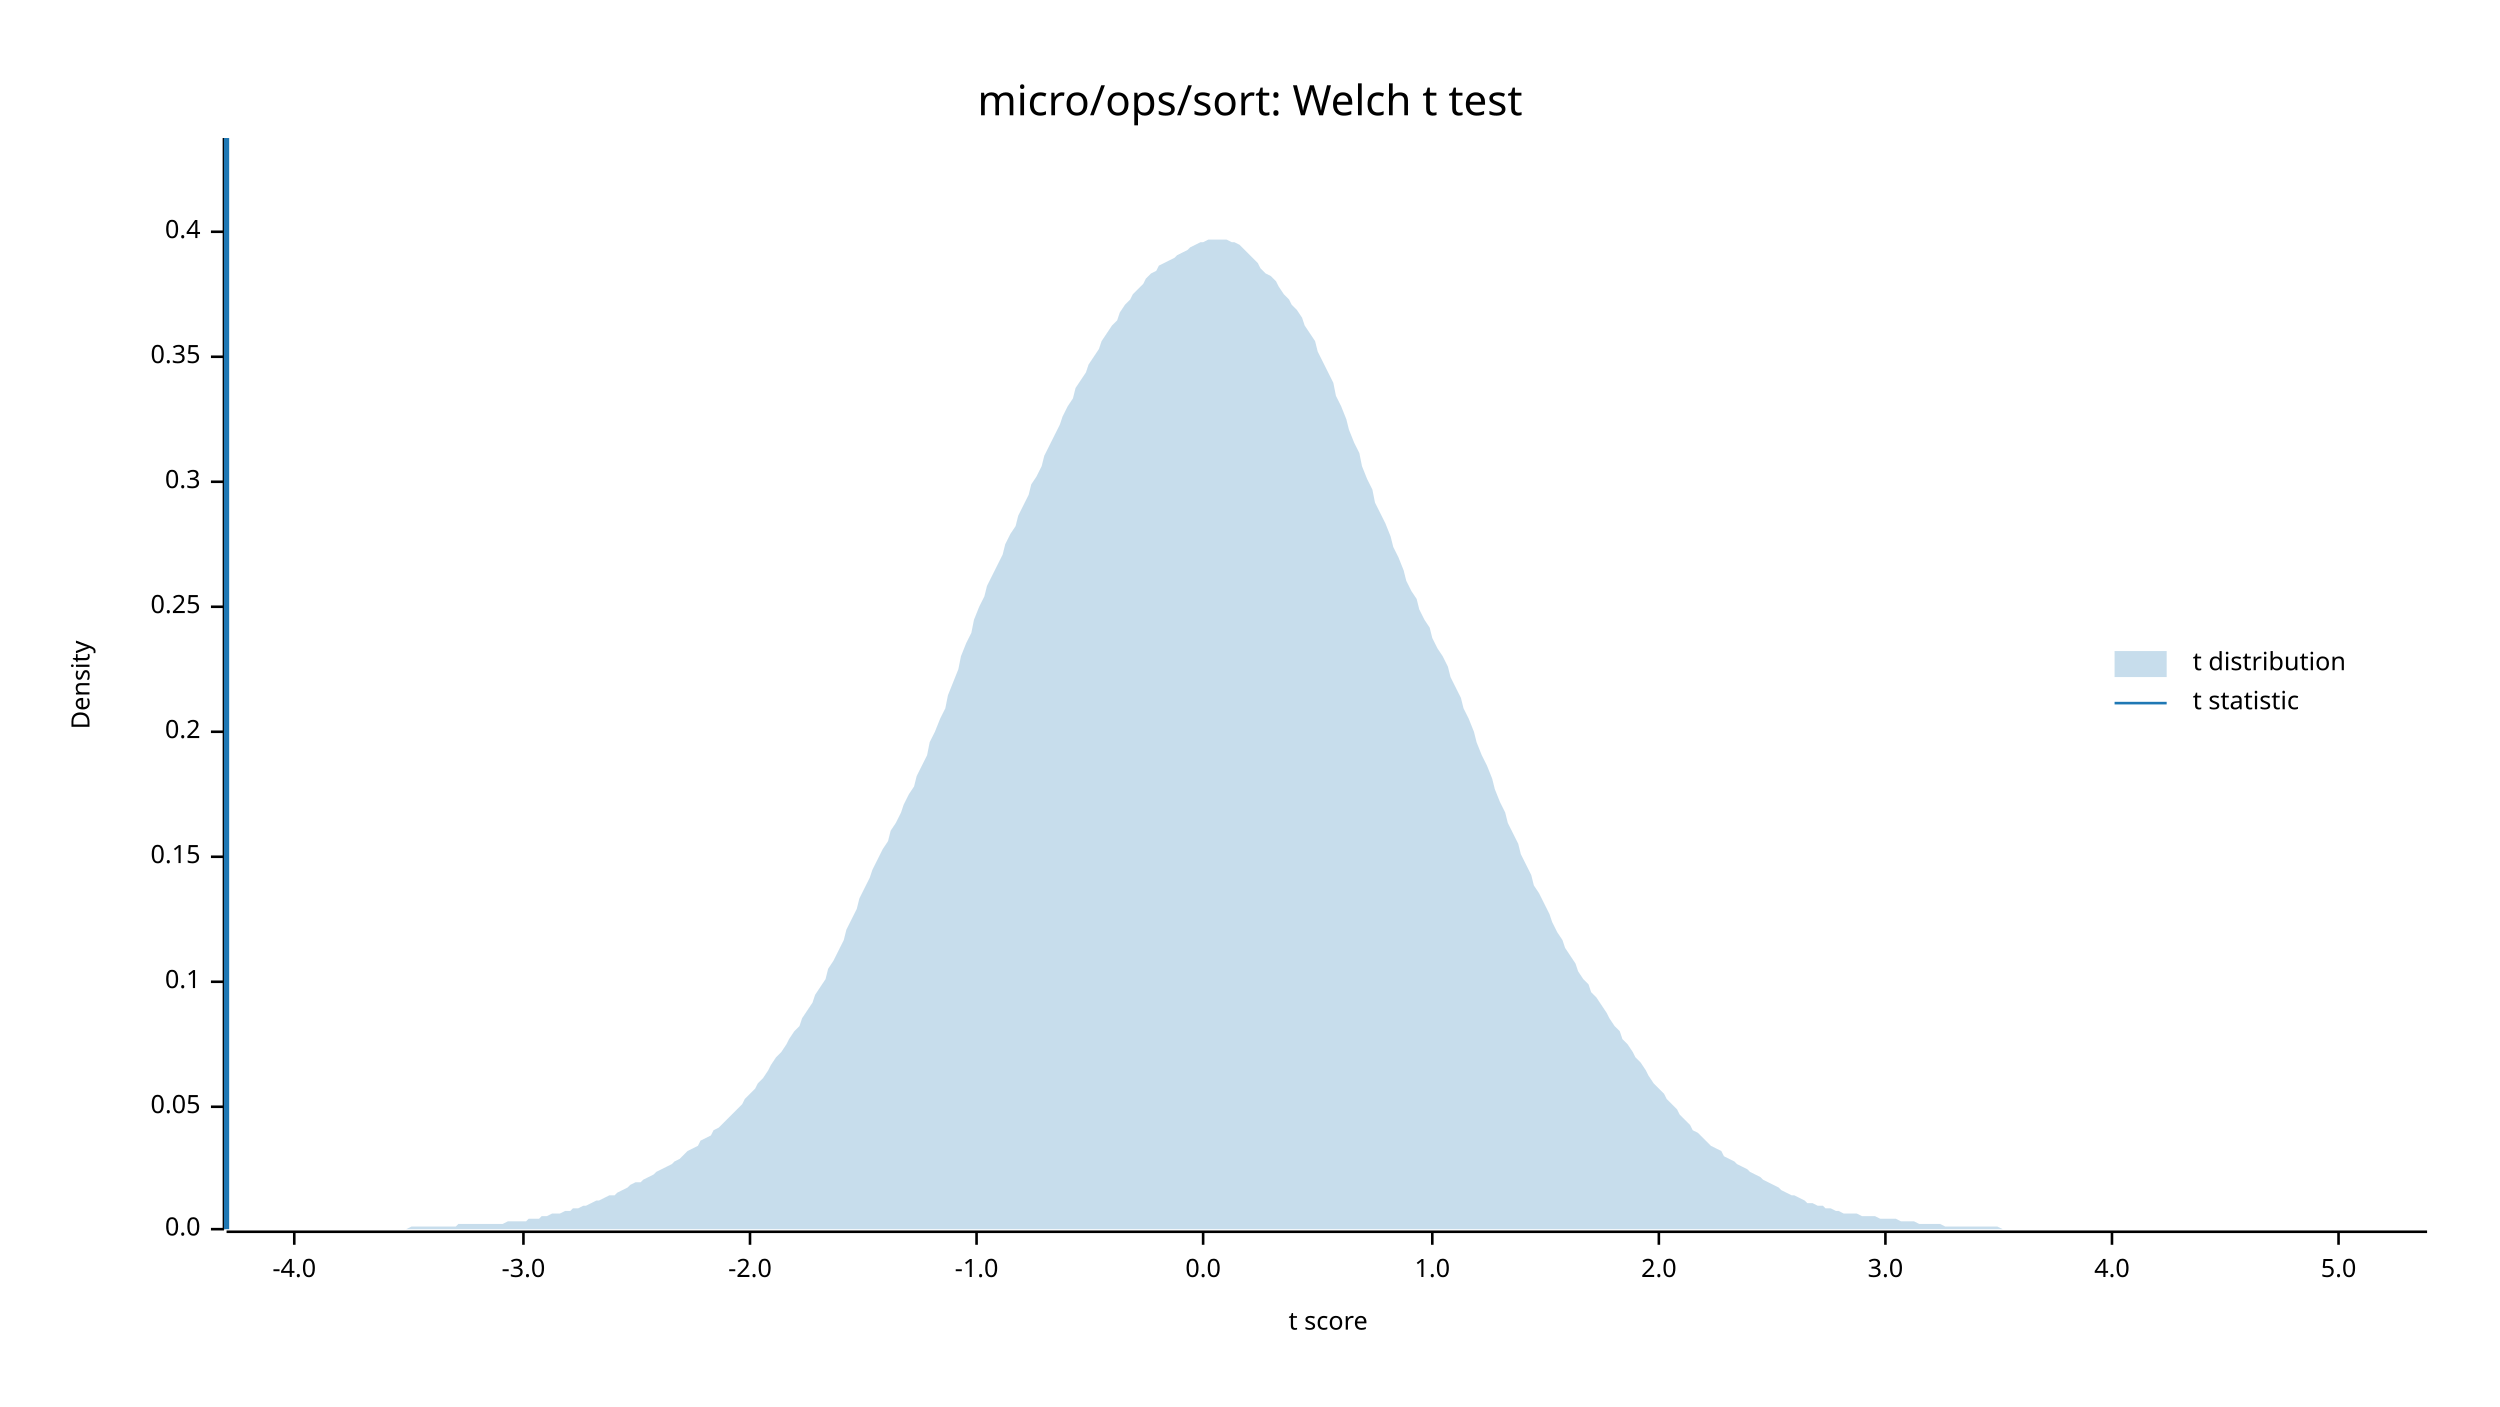
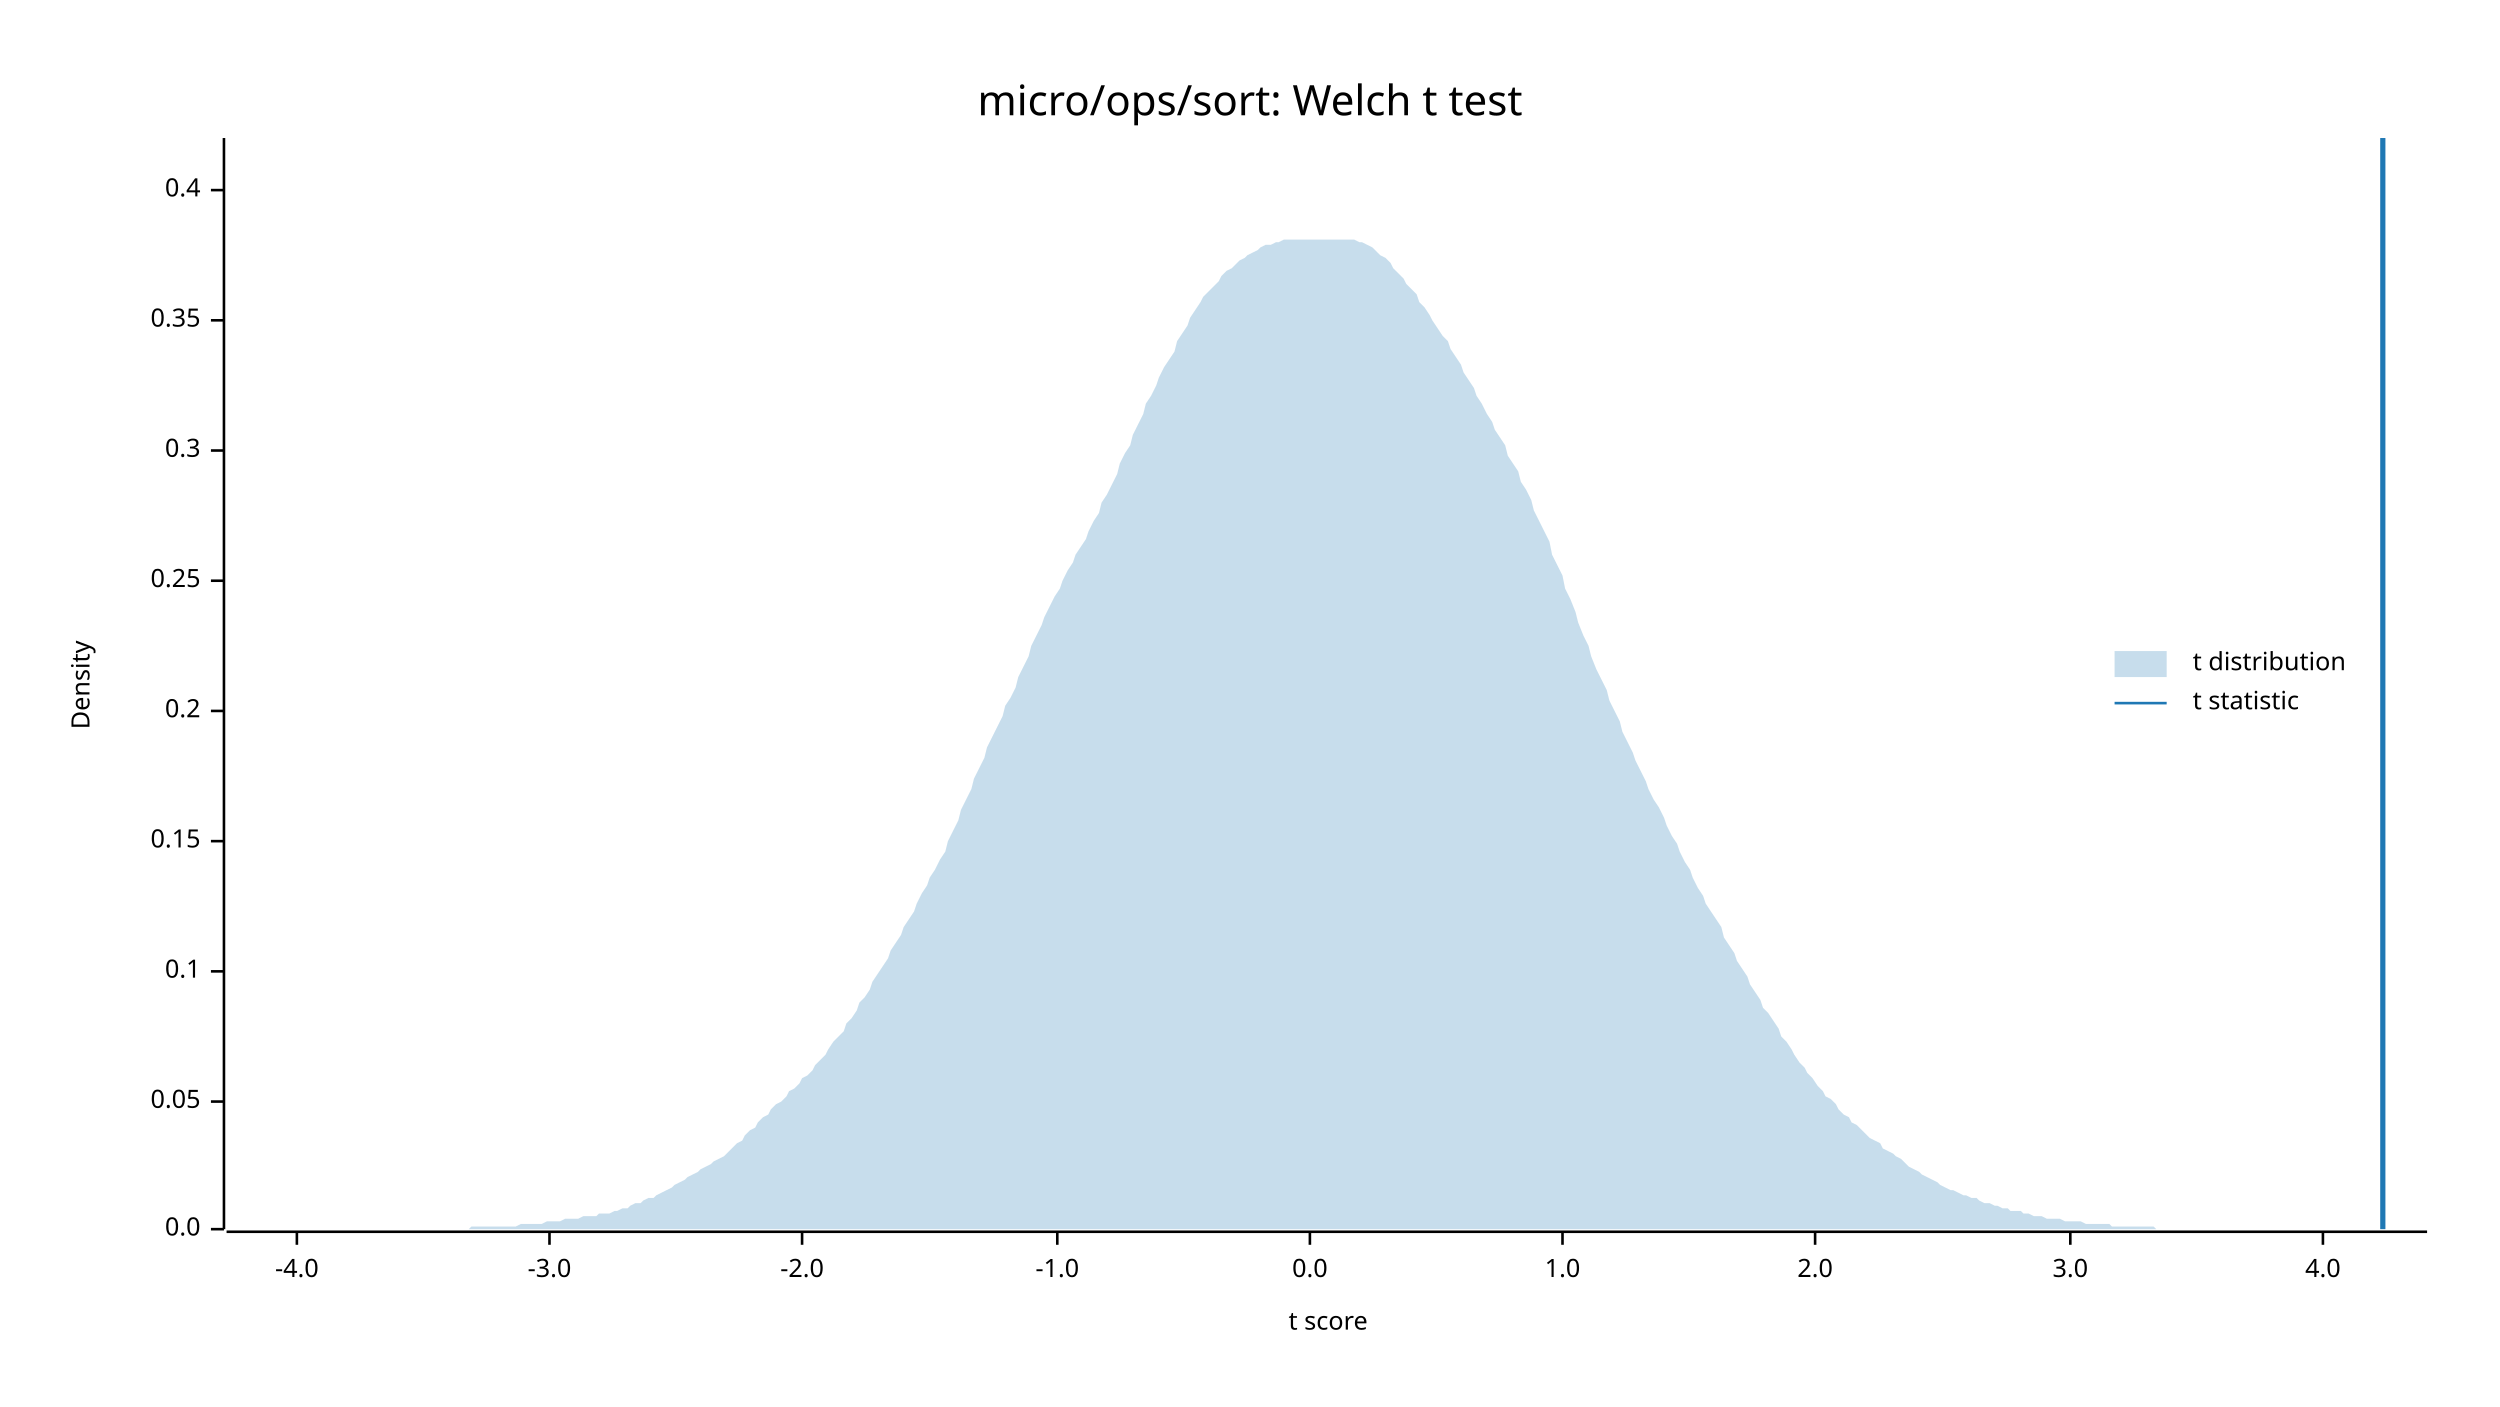
<svg xmlns="http://www.w3.org/2000/svg" width="960" height="540" viewBox="0 0 960 540">
  <text x="480" y="32" dy="0.76em" text-anchor="middle" font-family="sans-serif" font-size="16.129" opacity="1" fill="#000000">
micro/ops/sort: Welch t test
</text>
  <text x="27" y="263" dy="0.76em" text-anchor="middle" font-family="sans-serif" font-size="9.677" opacity="1" fill="#000000" transform="rotate(270, 27, 263)">
Density
</text>
  <text x="510" y="513" dy="-0.5ex" text-anchor="middle" font-family="sans-serif" font-size="9.677" opacity="1" fill="#000000">
t score
</text>
  <polyline fill="none" opacity="1" stroke="#000000" stroke-width="1" points="86,53 86,472 " />
  <text x="77" y="472" dy="0.5ex" text-anchor="end" font-family="sans-serif" font-size="9.677" opacity="1" fill="#000000">
0.0
</text>
  <polyline fill="none" opacity="1" stroke="#000000" stroke-width="1" points="81,472 86,472 " />
-   <text x="77" y="425" dy="0.5ex" text-anchor="end" font-family="sans-serif" font-size="9.677" opacity="1" fill="#000000">
+   <text x="77" y="423" dy="0.5ex" text-anchor="end" font-family="sans-serif" font-size="9.677" opacity="1" fill="#000000">
0.05
</text>
-   <polyline fill="none" opacity="1" stroke="#000000" stroke-width="1" points="81,425 86,425 " />
-   <text x="77" y="377" dy="0.5ex" text-anchor="end" font-family="sans-serif" font-size="9.677" opacity="1" fill="#000000">
+   <polyline fill="none" opacity="1" stroke="#000000" stroke-width="1" points="81,423 86,423 " />
+   <text x="77" y="373" dy="0.5ex" text-anchor="end" font-family="sans-serif" font-size="9.677" opacity="1" fill="#000000">
0.1
</text>
-   <polyline fill="none" opacity="1" stroke="#000000" stroke-width="1" points="81,377 86,377 " />
-   <text x="77" y="329" dy="0.5ex" text-anchor="end" font-family="sans-serif" font-size="9.677" opacity="1" fill="#000000">
+   <polyline fill="none" opacity="1" stroke="#000000" stroke-width="1" points="81,373 86,373 " />
+   <text x="77" y="323" dy="0.5ex" text-anchor="end" font-family="sans-serif" font-size="9.677" opacity="1" fill="#000000">
0.15
</text>
-   <polyline fill="none" opacity="1" stroke="#000000" stroke-width="1" points="81,329 86,329 " />
-   <text x="77" y="281" dy="0.5ex" text-anchor="end" font-family="sans-serif" font-size="9.677" opacity="1" fill="#000000">
+   <polyline fill="none" opacity="1" stroke="#000000" stroke-width="1" points="81,323 86,323 " />
+   <text x="77" y="273" dy="0.5ex" text-anchor="end" font-family="sans-serif" font-size="9.677" opacity="1" fill="#000000">
0.2
</text>
-   <polyline fill="none" opacity="1" stroke="#000000" stroke-width="1" points="81,281 86,281 " />
-   <text x="77" y="233" dy="0.5ex" text-anchor="end" font-family="sans-serif" font-size="9.677" opacity="1" fill="#000000">
+   <polyline fill="none" opacity="1" stroke="#000000" stroke-width="1" points="81,273 86,273 " />
+   <text x="77" y="223" dy="0.5ex" text-anchor="end" font-family="sans-serif" font-size="9.677" opacity="1" fill="#000000">
0.25
</text>
-   <polyline fill="none" opacity="1" stroke="#000000" stroke-width="1" points="81,233 86,233 " />
-   <text x="77" y="185" dy="0.5ex" text-anchor="end" font-family="sans-serif" font-size="9.677" opacity="1" fill="#000000">
+   <polyline fill="none" opacity="1" stroke="#000000" stroke-width="1" points="81,223 86,223 " />
+   <text x="77" y="173" dy="0.5ex" text-anchor="end" font-family="sans-serif" font-size="9.677" opacity="1" fill="#000000">
0.3
</text>
-   <polyline fill="none" opacity="1" stroke="#000000" stroke-width="1" points="81,185 86,185 " />
-   <text x="77" y="137" dy="0.5ex" text-anchor="end" font-family="sans-serif" font-size="9.677" opacity="1" fill="#000000">
+   <polyline fill="none" opacity="1" stroke="#000000" stroke-width="1" points="81,173 86,173 " />
+   <text x="77" y="123" dy="0.5ex" text-anchor="end" font-family="sans-serif" font-size="9.677" opacity="1" fill="#000000">
0.35
</text>
-   <polyline fill="none" opacity="1" stroke="#000000" stroke-width="1" points="81,137 86,137 " />
-   <text x="77" y="89" dy="0.5ex" text-anchor="end" font-family="sans-serif" font-size="9.677" opacity="1" fill="#000000">
+   <polyline fill="none" opacity="1" stroke="#000000" stroke-width="1" points="81,123 86,123 " />
+   <text x="77" y="73" dy="0.5ex" text-anchor="end" font-family="sans-serif" font-size="9.677" opacity="1" fill="#000000">
0.4
</text>
-   <polyline fill="none" opacity="1" stroke="#000000" stroke-width="1" points="81,89 86,89 " />
+   <polyline fill="none" opacity="1" stroke="#000000" stroke-width="1" points="81,73 86,73 " />
  <polyline fill="none" opacity="1" stroke="#000000" stroke-width="1" points="87,473 932,473 " />
-   <text x="113" y="483" dy="0.76em" text-anchor="middle" font-family="sans-serif" font-size="9.677" opacity="1" fill="#000000">
+   <text x="114" y="483" dy="0.76em" text-anchor="middle" font-family="sans-serif" font-size="9.677" opacity="1" fill="#000000">
-4.0
</text>
-   <polyline fill="none" opacity="1" stroke="#000000" stroke-width="1" points="113,473 113,478 " />
-   <text x="201" y="483" dy="0.76em" text-anchor="middle" font-family="sans-serif" font-size="9.677" opacity="1" fill="#000000">
+   <polyline fill="none" opacity="1" stroke="#000000" stroke-width="1" points="114,473 114,478 " />
+   <text x="211" y="483" dy="0.76em" text-anchor="middle" font-family="sans-serif" font-size="9.677" opacity="1" fill="#000000">
-3.0
</text>
-   <polyline fill="none" opacity="1" stroke="#000000" stroke-width="1" points="201,473 201,478 " />
-   <text x="288" y="483" dy="0.76em" text-anchor="middle" font-family="sans-serif" font-size="9.677" opacity="1" fill="#000000">
+   <polyline fill="none" opacity="1" stroke="#000000" stroke-width="1" points="211,473 211,478 " />
+   <text x="308" y="483" dy="0.76em" text-anchor="middle" font-family="sans-serif" font-size="9.677" opacity="1" fill="#000000">
-2.0
</text>
-   <polyline fill="none" opacity="1" stroke="#000000" stroke-width="1" points="288,473 288,478 " />
-   <text x="375" y="483" dy="0.76em" text-anchor="middle" font-family="sans-serif" font-size="9.677" opacity="1" fill="#000000">
+   <polyline fill="none" opacity="1" stroke="#000000" stroke-width="1" points="308,473 308,478 " />
+   <text x="406" y="483" dy="0.76em" text-anchor="middle" font-family="sans-serif" font-size="9.677" opacity="1" fill="#000000">
-1.0
</text>
-   <polyline fill="none" opacity="1" stroke="#000000" stroke-width="1" points="375,473 375,478 " />
-   <text x="462" y="483" dy="0.76em" text-anchor="middle" font-family="sans-serif" font-size="9.677" opacity="1" fill="#000000">
+   <polyline fill="none" opacity="1" stroke="#000000" stroke-width="1" points="406,473 406,478 " />
+   <text x="503" y="483" dy="0.76em" text-anchor="middle" font-family="sans-serif" font-size="9.677" opacity="1" fill="#000000">
0.0
</text>
-   <polyline fill="none" opacity="1" stroke="#000000" stroke-width="1" points="462,473 462,478 " />
-   <text x="550" y="483" dy="0.76em" text-anchor="middle" font-family="sans-serif" font-size="9.677" opacity="1" fill="#000000">
+   <polyline fill="none" opacity="1" stroke="#000000" stroke-width="1" points="503,473 503,478 " />
+   <text x="600" y="483" dy="0.76em" text-anchor="middle" font-family="sans-serif" font-size="9.677" opacity="1" fill="#000000">
1.0
</text>
-   <polyline fill="none" opacity="1" stroke="#000000" stroke-width="1" points="550,473 550,478 " />
-   <text x="637" y="483" dy="0.76em" text-anchor="middle" font-family="sans-serif" font-size="9.677" opacity="1" fill="#000000">
+   <polyline fill="none" opacity="1" stroke="#000000" stroke-width="1" points="600,473 600,478 " />
+   <text x="697" y="483" dy="0.76em" text-anchor="middle" font-family="sans-serif" font-size="9.677" opacity="1" fill="#000000">
2.0
</text>
-   <polyline fill="none" opacity="1" stroke="#000000" stroke-width="1" points="637,473 637,478 " />
-   <text x="724" y="483" dy="0.76em" text-anchor="middle" font-family="sans-serif" font-size="9.677" opacity="1" fill="#000000">
+   <polyline fill="none" opacity="1" stroke="#000000" stroke-width="1" points="697,473 697,478 " />
+   <text x="795" y="483" dy="0.76em" text-anchor="middle" font-family="sans-serif" font-size="9.677" opacity="1" fill="#000000">
3.0
</text>
-   <polyline fill="none" opacity="1" stroke="#000000" stroke-width="1" points="724,473 724,478 " />
-   <text x="811" y="483" dy="0.76em" text-anchor="middle" font-family="sans-serif" font-size="9.677" opacity="1" fill="#000000">
+   <polyline fill="none" opacity="1" stroke="#000000" stroke-width="1" points="795,473 795,478 " />
+   <text x="892" y="483" dy="0.76em" text-anchor="middle" font-family="sans-serif" font-size="9.677" opacity="1" fill="#000000">
4.0
</text>
-   <polyline fill="none" opacity="1" stroke="#000000" stroke-width="1" points="811,473 811,478 " />
-   <text x="898" y="483" dy="0.76em" text-anchor="middle" font-family="sans-serif" font-size="9.677" opacity="1" fill="#000000">
- 5.0
- </text>
-   <polyline fill="none" opacity="1" stroke="#000000" stroke-width="1" points="898,473 898,478 " />
-   <polygon opacity="0.25" fill="#1F78B4" points="87,472 88,472 90,472 92,472 93,472 95,472 97,472 98,472 100,472 102,472 103,472 105,472 107,472 109,472 110,472 112,472 114,472 115,472 117,472 119,472 120,472 122,472 124,472 125,472 127,472 129,472 131,472 132,472 134,472 136,472 137,472 139,472 141,472 142,472 144,472 146,472 147,472 149,472 151,472 153,472 154,472 156,472 158,471 159,471 161,471 163,471 164,471 166,471 168,471 169,471 171,471 173,471 175,471 176,470 178,470 180,470 181,470 183,470 185,470 186,470 188,470 190,470 191,470 193,470 195,469 197,469 198,469 200,469 202,469 203,468 205,468 207,468 208,467 210,467 212,466 214,466 215,466 217,465 219,465 220,464 222,464 224,463 225,463 227,462 229,461 230,461 232,460 234,459 236,459 237,458 239,457 241,456 242,455 244,454 246,454 247,453 249,452 251,451 252,450 254,449 256,448 258,447 259,446 261,445 263,443 264,442 266,441 268,440 269,438 271,437 273,436 274,434 276,433 278,431 280,429 281,428 283,426 285,424 286,422 288,420 290,418 291,416 293,414 295,411 296,409 298,406 300,404 302,401 303,399 305,396 307,394 308,391 310,388 312,385 313,382 315,379 317,376 318,372 320,369 322,365 324,361 325,357 327,353 329,349 330,345 332,341 334,337 335,334 337,330 339,326 341,323 342,319 344,316 346,312 347,309 349,305 351,302 352,298 354,294 356,290 357,285 359,281 361,276 363,272 364,267 366,262 368,257 369,252 371,247 373,243 374,238 376,233 378,229 379,225 381,221 383,217 385,213 386,209 388,205 390,202 391,198 393,194 395,190 396,186 398,183 400,179 401,175 403,171 405,167 407,163 408,160 410,156 412,153 413,149 415,146 417,143 418,140 420,137 422,134 423,131 425,128 427,125 429,123 430,120 432,117 434,115 435,113 437,111 439,109 440,107 442,105 444,104 445,102 447,101 449,100 451,99 452,98 454,97 456,96 457,95 459,94 461,93 462,93 464,92 466,92 468,92 469,92 471,92 473,93 474,93 476,94 478,96 479,97 481,99 483,101 484,103 486,105 488,106 490,108 491,110 493,113 495,115 496,117 498,119 500,122 501,125 503,128 505,131 506,135 508,139 510,143 512,147 513,152 515,156 517,161 518,165 520,170 522,174 523,179 525,184 527,188 528,193 530,197 532,201 534,206 535,210 537,214 539,219 540,223 542,227 544,230 545,234 547,238 549,241 550,245 552,249 554,252 556,256 557,260 559,264 561,268 562,272 564,276 566,281 567,285 569,290 571,294 573,299 574,303 576,308 578,312 579,316 581,320 583,324 584,328 586,332 588,336 589,340 591,343 593,347 595,351 596,354 598,358 600,361 601,364 603,367 605,370 606,373 608,376 610,378 611,381 613,383 615,386 617,389 618,391 620,394 622,396 623,399 625,401 627,404 628,406 630,408 632,411 633,413 635,416 637,418 639,420 640,422 642,424 644,426 645,428 647,430 649,432 650,434 652,435 654,437 655,438 657,440 659,441 661,442 662,444 664,445 666,446 667,447 669,448 671,449 672,450 674,451 676,452 677,453 679,454 681,455 683,456 684,457 686,458 688,459 689,459 691,460 693,461 694,462 696,462 698,463 700,463 701,464 703,464 705,465 706,465 708,466 710,466 711,466 713,466 715,467 716,467 718,467 720,467 722,468 723,468 725,468 727,468 728,468 730,469 732,469 733,469 735,469 737,470 738,470 740,470 742,470 744,470 745,470 747,471 749,471 750,471 752,471 754,471 755,471 757,471 759,471 760,471 762,471 764,471 766,471 767,471 769,472 771,472 772,472 774,472 776,472 777,472 779,472 781,472 782,472 784,472 786,472 788,472 789,472 791,472 793,472 794,472 796,472 798,472 799,472 801,472 803,472 804,472 806,472 808,472 810,472 811,472 813,472 815,472 816,472 818,472 820,472 821,472 823,472 825,472 827,472 828,472 830,472 832,472 833,472 835,472 837,472 838,472 840,472 842,472 843,472 845,472 847,472 849,472 850,472 852,472 854,472 855,472 857,472 859,472 860,472 862,472 864,472 865,472 867,472 869,472 871,472 872,472 874,472 876,472 877,472 879,472 881,472 882,472 884,472 886,472 887,472 889,472 891,472 893,472 894,472 896,472 898,472 899,472 901,472 903,472 904,472 906,472 908,472 909,472 911,472 913,472 915,472 916,472 918,472 920,472 921,472 923,472 925,472 926,472 928,472 930,472 932,472 932,472 87,472 " />
-   <polyline fill="none" opacity="1" stroke="#1F78B4" stroke-width="2" points="87,472 87,53 " />
+   <polyline fill="none" opacity="1" stroke="#000000" stroke-width="1" points="892,473 892,478 " />
+   <polygon opacity="0.25" fill="#1F78B4" points="87,472 88,472 90,472 92,472 93,472 95,472 97,472 98,472 100,472 102,472 103,472 105,472 107,472 109,472 110,472 112,472 114,472 115,472 117,472 119,472 120,472 122,472 124,472 125,472 127,472 129,472 131,472 132,472 134,472 136,472 137,472 139,472 141,472 142,472 144,472 146,472 147,472 149,472 151,472 153,472 154,472 156,472 158,472 159,472 161,472 163,472 164,472 166,472 168,472 169,472 171,472 173,472 175,472 176,472 178,472 180,472 181,471 183,471 185,471 186,471 188,471 190,471 191,471 193,471 195,471 197,471 198,471 200,470 202,470 203,470 205,470 207,470 208,470 210,469 212,469 214,469 215,469 217,468 219,468 220,468 222,468 224,467 225,467 227,467 229,467 230,466 232,466 234,466 236,465 237,465 239,464 241,464 242,463 244,462 246,462 247,461 249,460 251,460 252,459 254,458 256,457 258,456 259,455 261,454 263,453 264,452 266,451 268,450 269,449 271,448 273,447 274,446 276,445 278,444 280,442 281,441 283,439 285,438 286,436 288,434 290,433 291,431 293,429 295,428 296,426 298,424 300,423 302,421 303,419 305,418 307,416 308,414 310,413 312,411 313,409 315,407 317,405 318,403 320,400 322,398 324,396 325,393 327,391 329,388 330,385 332,383 334,380 335,377 337,374 339,371 341,368 342,365 344,362 346,359 347,356 349,353 351,350 352,347 354,343 356,340 357,337 359,334 361,330 363,327 364,323 366,319 368,315 369,311 371,307 373,303 374,299 376,295 378,291 379,287 381,283 383,279 385,275 386,271 388,268 390,264 391,260 393,256 395,252 396,248 398,244 400,240 401,237 403,233 405,229 407,226 408,223 410,219 412,216 413,213 415,210 417,207 418,204 420,200 422,197 423,193 425,190 427,186 429,182 430,178 432,174 434,171 435,167 437,163 439,159 440,155 442,152 444,148 445,145 447,141 449,138 451,135 452,131 454,128 456,125 457,122 459,119 461,116 462,114 464,112 466,110 468,108 469,106 471,104 473,103 474,102 476,100 478,99 479,98 481,97 483,96 484,95 486,94 488,94 490,93 491,93 493,92 495,92 496,92 498,92 500,92 501,92 503,92 505,92 506,92 508,92 510,92 512,92 513,92 515,92 517,92 518,92 520,92 522,93 523,93 525,94 527,95 528,96 530,98 532,99 534,101 535,103 537,105 539,107 540,109 542,111 544,113 545,116 547,118 549,121 550,123 552,126 554,129 556,131 557,134 559,137 561,140 562,143 564,146 566,149 567,152 569,155 571,159 573,162 574,165 576,168 578,171 579,175 581,178 583,181 584,185 586,188 588,192 589,196 591,200 593,204 595,208 596,213 598,217 600,221 601,226 603,230 605,235 606,239 608,244 610,248 611,252 613,257 615,261 617,265 618,269 620,273 622,277 623,281 625,285 627,289 628,292 630,296 632,300 633,303 635,307 637,310 639,314 640,317 642,321 644,324 645,327 647,331 649,334 650,337 652,341 654,344 655,347 657,350 659,353 661,356 662,360 664,363 666,366 667,369 669,372 671,375 672,378 674,381 676,384 677,387 679,389 681,392 683,395 684,398 686,400 688,403 689,405 691,408 693,410 694,412 696,414 698,417 700,419 701,421 703,422 705,424 706,426 708,428 710,429 711,431 713,432 715,434 716,435 718,437 720,438 722,439 723,441 725,442 727,443 728,444 730,445 732,447 733,448 735,449 737,450 738,451 740,452 742,453 744,454 745,455 747,456 749,457 750,457 752,458 754,459 755,459 757,460 759,460 760,461 762,462 764,462 766,463 767,463 769,464 771,464 772,465 774,465 776,465 777,466 779,466 781,467 782,467 784,467 786,468 788,468 789,468 791,468 793,469 794,469 796,469 798,469 799,469 801,470 803,470 804,470 806,470 808,470 810,470 811,471 813,471 815,471 816,471 818,471 820,471 821,471 823,471 825,471 827,471 828,472 830,472 832,472 833,472 835,472 837,472 838,472 840,472 842,472 843,472 845,472 847,472 849,472 850,472 852,472 854,472 855,472 857,472 859,472 860,472 862,472 864,472 865,472 867,472 869,472 871,472 872,472 874,472 876,472 877,472 879,472 881,472 882,472 884,472 886,472 887,472 889,472 891,472 893,472 894,472 896,472 898,472 899,472 901,472 903,472 904,472 906,472 908,472 909,472 911,472 913,472 915,472 916,472 918,472 920,472 921,472 923,472 925,472 926,472 928,472 930,472 932,472 932,472 87,472 " />
+   <polyline fill="none" opacity="1" stroke="#1F78B4" stroke-width="2" points="915,472 915,53 " />
  <text x="842" y="250" dy="0.76em" text-anchor="start" font-family="sans-serif" font-size="9.677" opacity="1" fill="#000000">
t distribution
</text>
  <text x="842" y="265" dy="0.76em" text-anchor="start" font-family="sans-serif" font-size="9.677" opacity="1" fill="#000000">
t statistic
</text>
  <rect x="812" y="250" width="20" height="10" opacity="0.25" fill="#1F78B4" stroke="none" />
  <polyline fill="none" opacity="1" stroke="#1F78B4" stroke-width="1" points="812,270 832,270 " />
</svg>
